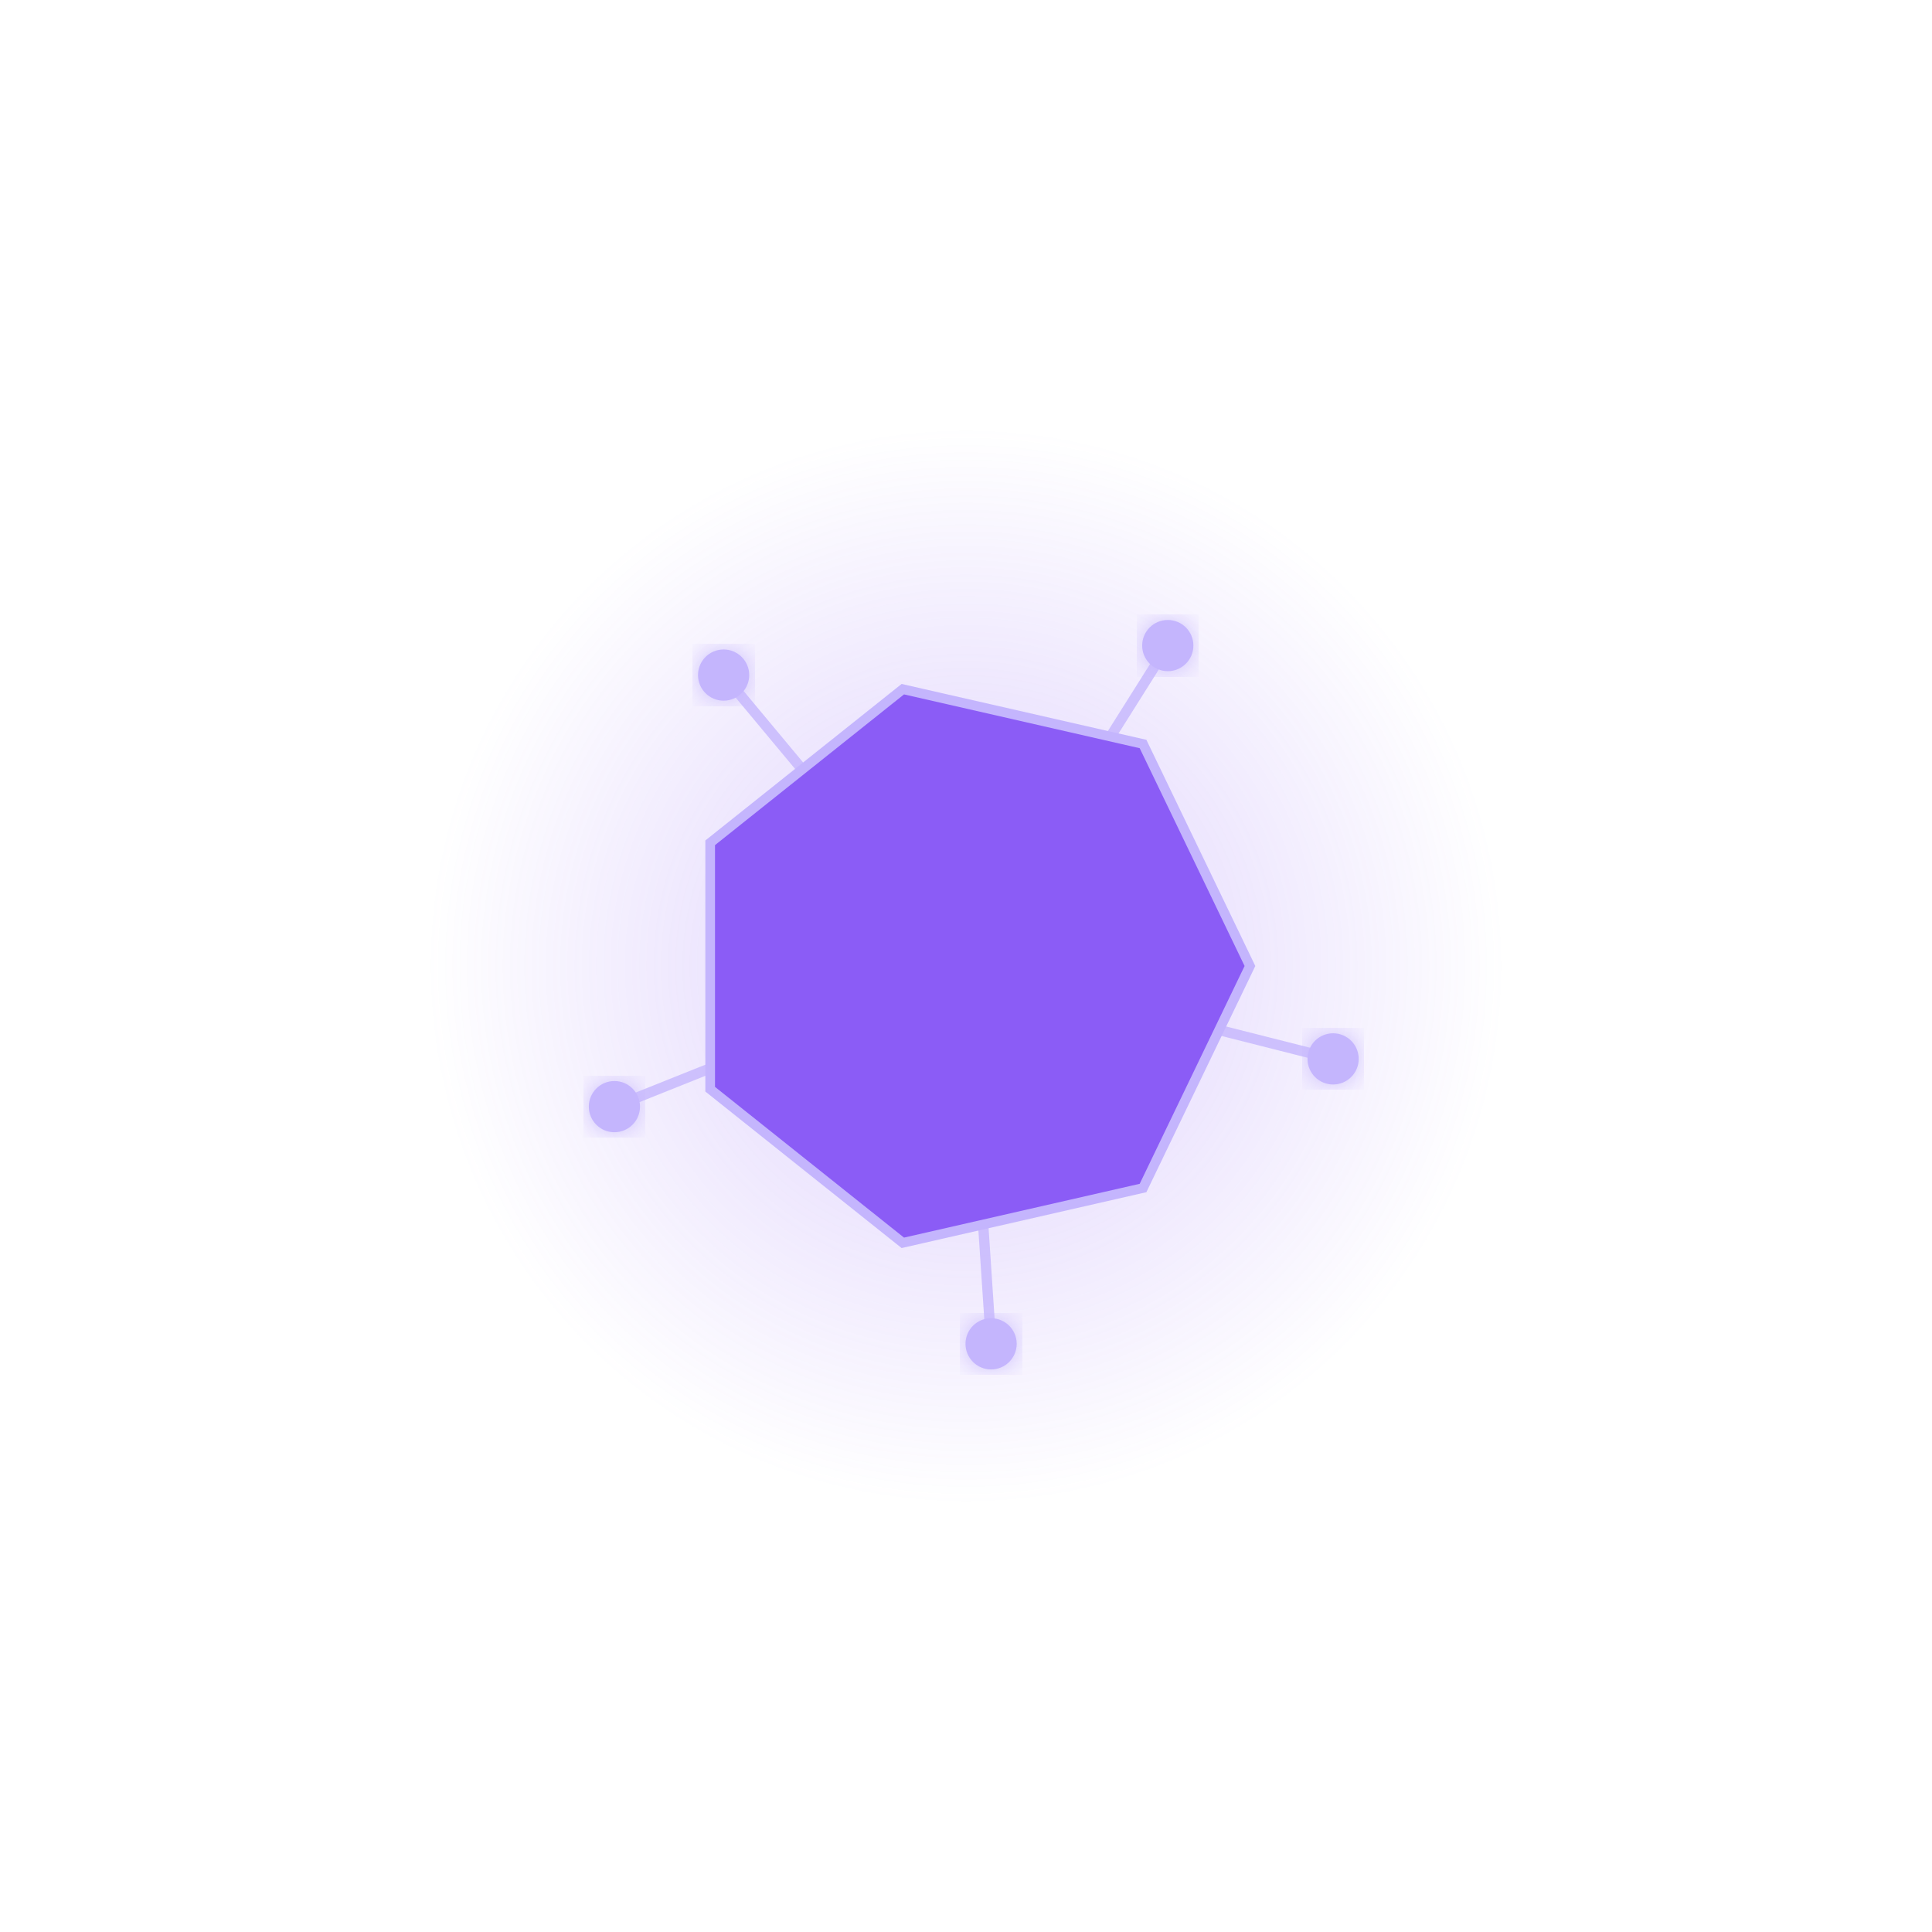
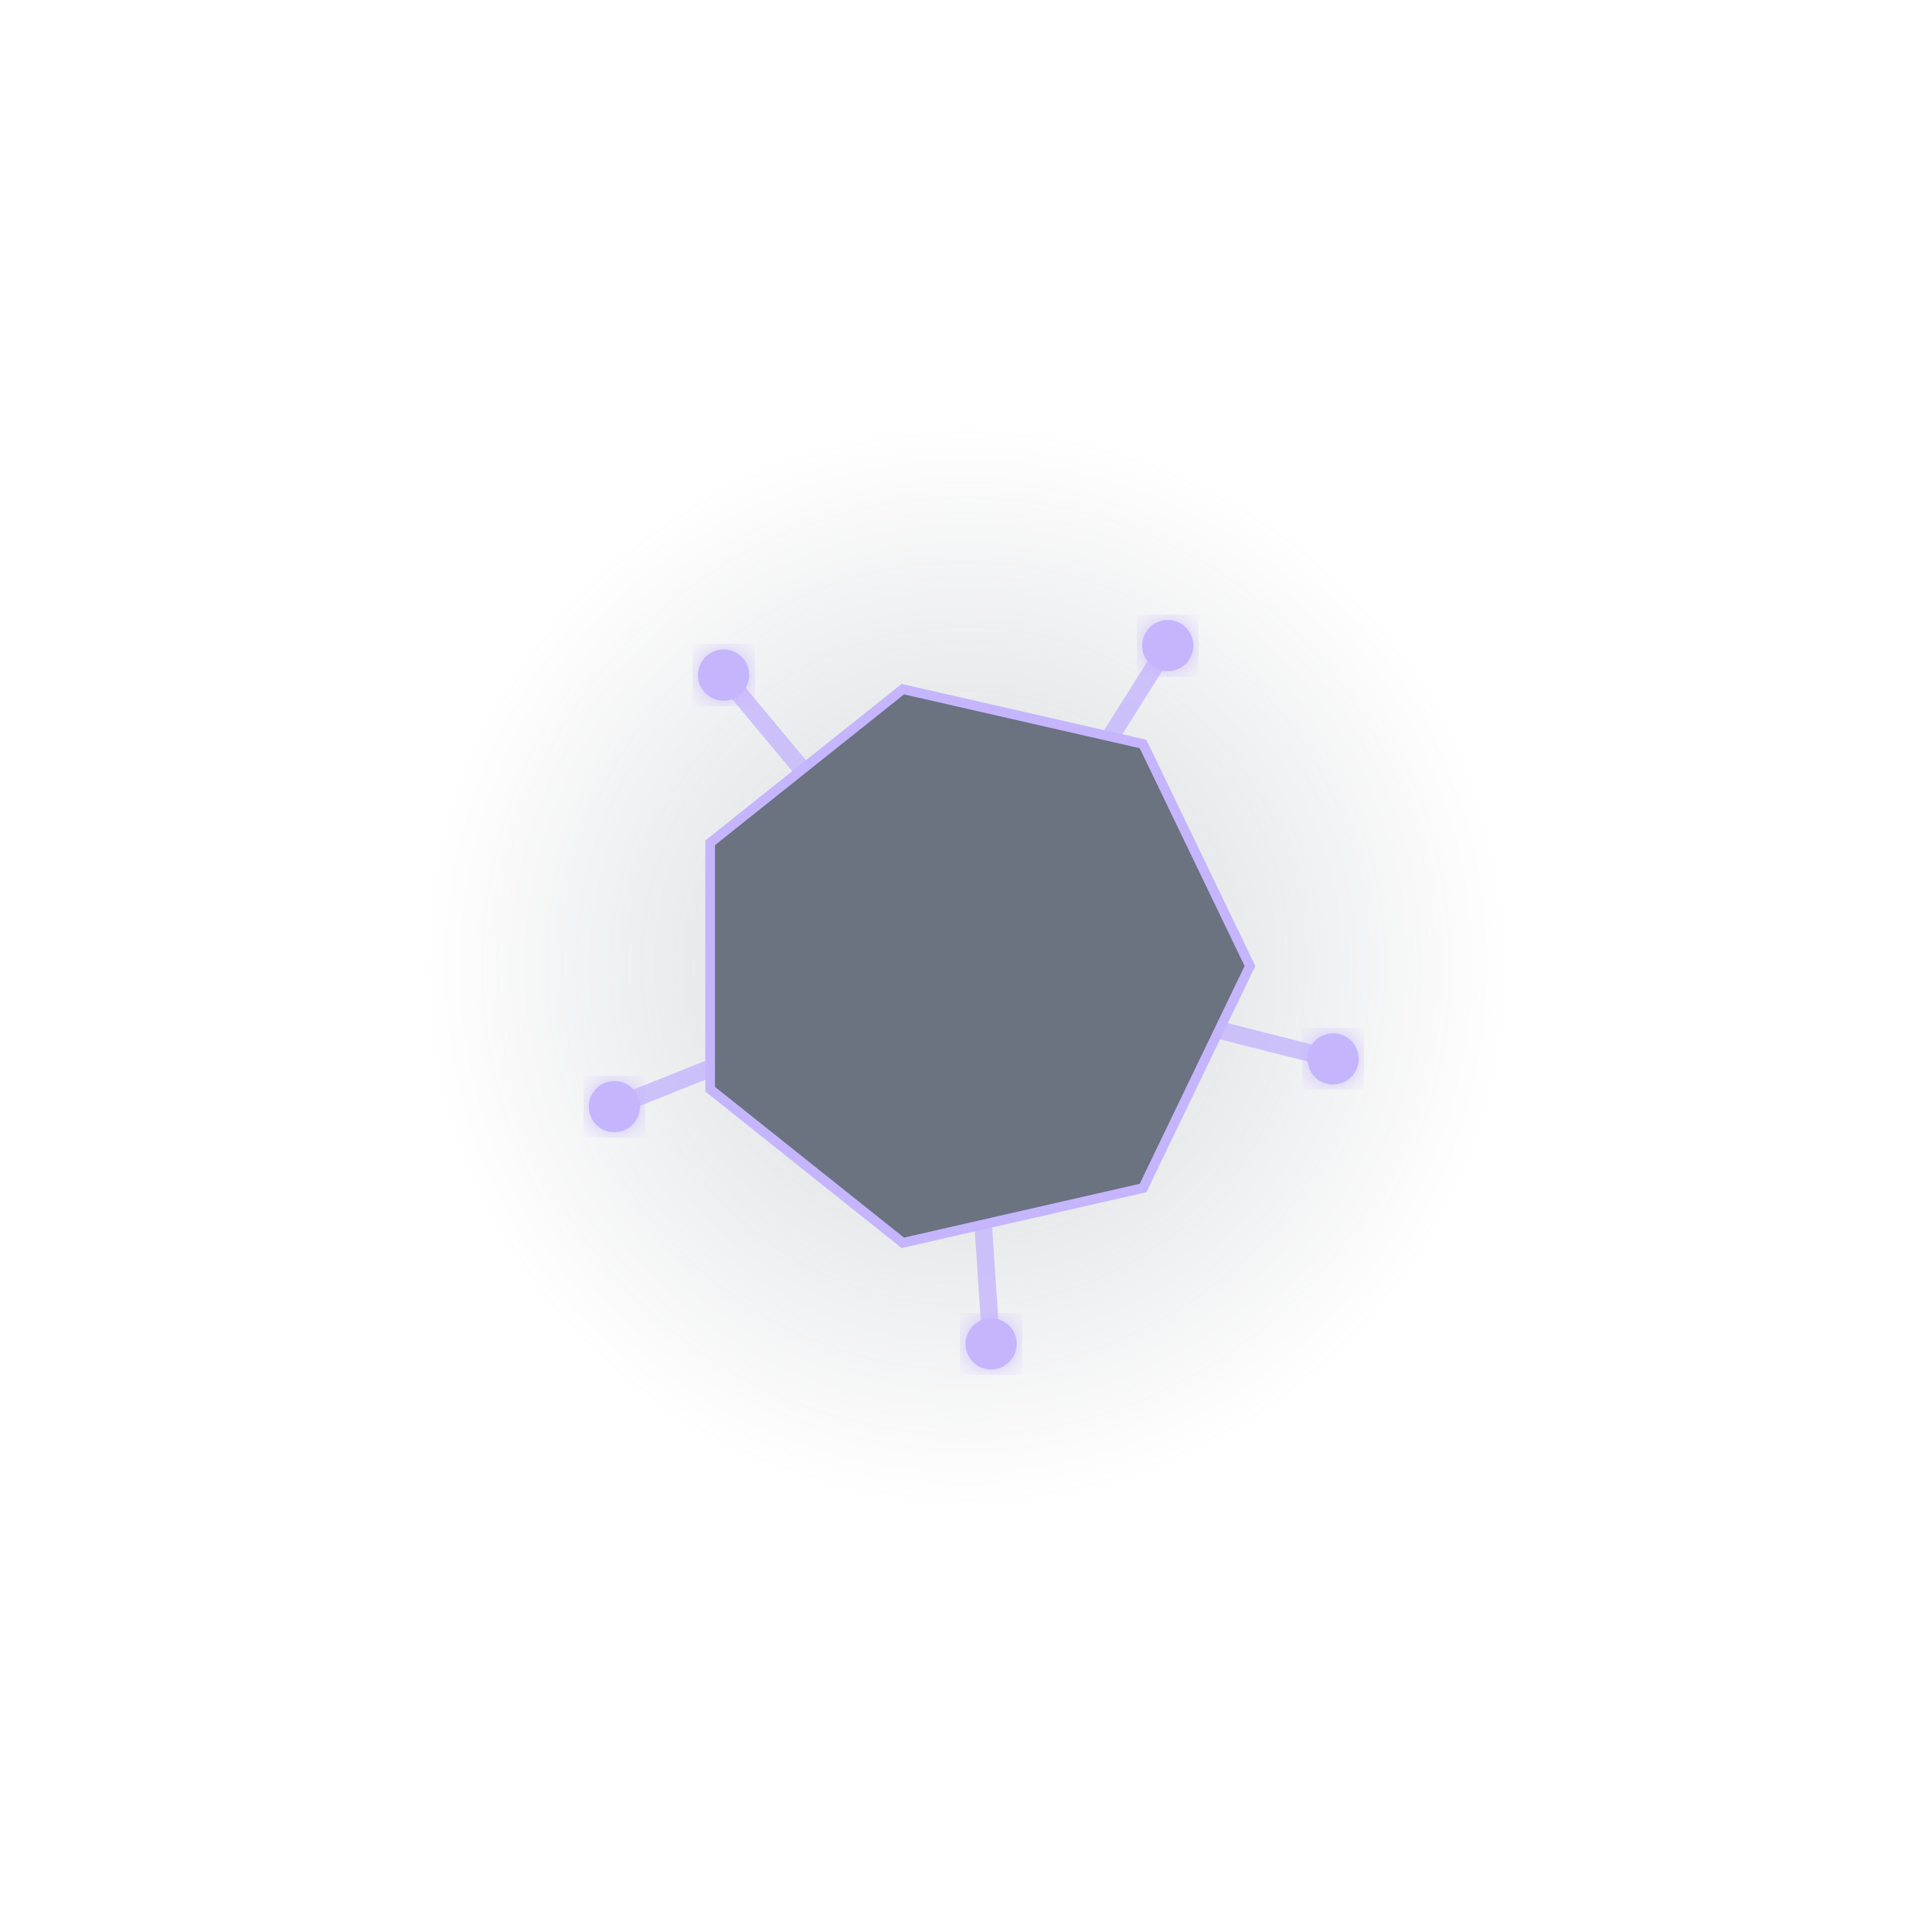
<svg xmlns="http://www.w3.org/2000/svg" viewBox="0 0 400 400">
  <defs>
    <radialGradient id="auraGradient">
-       <stop offset="0%" stop-color="#8B5CF6" stop-opacity="0.294" />
-       <stop offset="100%" stop-color="#8B5CF6" stop-opacity="0" />
+       <stop offset="0%" stop-color="#6B7280" stop-opacity="0.294" />
+       <stop offset="100%" stop-color="#6B7280" stop-opacity="0" />
    </radialGradient>
    <filter id="glow">
      <feGaussianBlur stdDeviation="3" result="blur" />
      <feComposite in="SourceGraphic" in2="blur" operator="over" />
    </filter>
  </defs>
  <circle cx="200" cy="200" r="111.702" fill="url(#auraGradient)">
    <animate attributeName="r" values="111.702;124.043;111.702" dur="4s" repeatCount="indefinite" />
  </circle>
-   <line x1="200" y1="200" x2="127.207" y2="229.116" stroke="#C4B5FD" stroke-width="2.138" stroke-linecap="round" opacity="0.8" />
+   <line x1="200" y1="200" x2="127.207" y2="229.116" stroke="#C4B5FD" stroke-width="3.638" stroke-linecap="round" opacity="0.8" />
  <circle cx="127.207" cy="229.116" r="5.3" fill="#C4B5FD" filter="url(#glow)" />
-   <line x1="200" y1="200" x2="149.815" y2="139.767" stroke="#C4B5FD" stroke-width="2.138" stroke-linecap="round" opacity="0.8" />
+   <line x1="200" y1="200" x2="149.815" y2="139.767" stroke="#C4B5FD" stroke-width="3.638" stroke-linecap="round" opacity="0.8" />
  <circle cx="149.815" cy="139.767" r="5.3" fill="#C4B5FD" filter="url(#glow)" />
-   <line x1="200" y1="200" x2="241.777" y2="133.658" stroke="#C4B5FD" stroke-width="2.138" stroke-linecap="round" opacity="0.8" />
+   <line x1="200" y1="200" x2="241.777" y2="133.658" stroke="#C4B5FD" stroke-width="3.638" stroke-linecap="round" opacity="0.8" />
  <circle cx="241.777" cy="133.658" r="5.3" fill="#C4B5FD" filter="url(#glow)" />
-   <line x1="200" y1="200" x2="276.005" y2="219.232" stroke="#C4B5FD" stroke-width="2.138" stroke-linecap="round" opacity="0.8" />
+   <line x1="200" y1="200" x2="276.005" y2="219.232" stroke="#C4B5FD" stroke-width="3.638" stroke-linecap="round" opacity="0.8" />
  <circle cx="276.005" cy="219.232" r="5.3" fill="#C4B5FD" filter="url(#glow)" />
-   <line x1="200" y1="200" x2="205.196" y2="278.228" stroke="#C4B5FD" stroke-width="2.138" stroke-linecap="round" opacity="0.8" />
+   <line x1="200" y1="200" x2="205.196" y2="278.228" stroke="#C4B5FD" stroke-width="3.638" stroke-linecap="round" opacity="0.8" />
  <circle cx="205.196" cy="278.228" r="5.3" fill="#C4B5FD" filter="url(#glow)" />
-   <polygon points="258.789,200 236.654,245.963 186.918,257.315 147.033,225.508 147.033,174.492 186.918,142.685 236.654,154.037" fill="#8B5CF6" stroke="#C4B5FD" stroke-width="2" />
+   <polygon points="258.789,200 236.654,245.963 186.918,257.315 147.033,225.508 147.033,174.492 186.918,142.685 236.654,154.037" fill="#6B7280" stroke="#C4B5FD" stroke-width="2" />
</svg>
